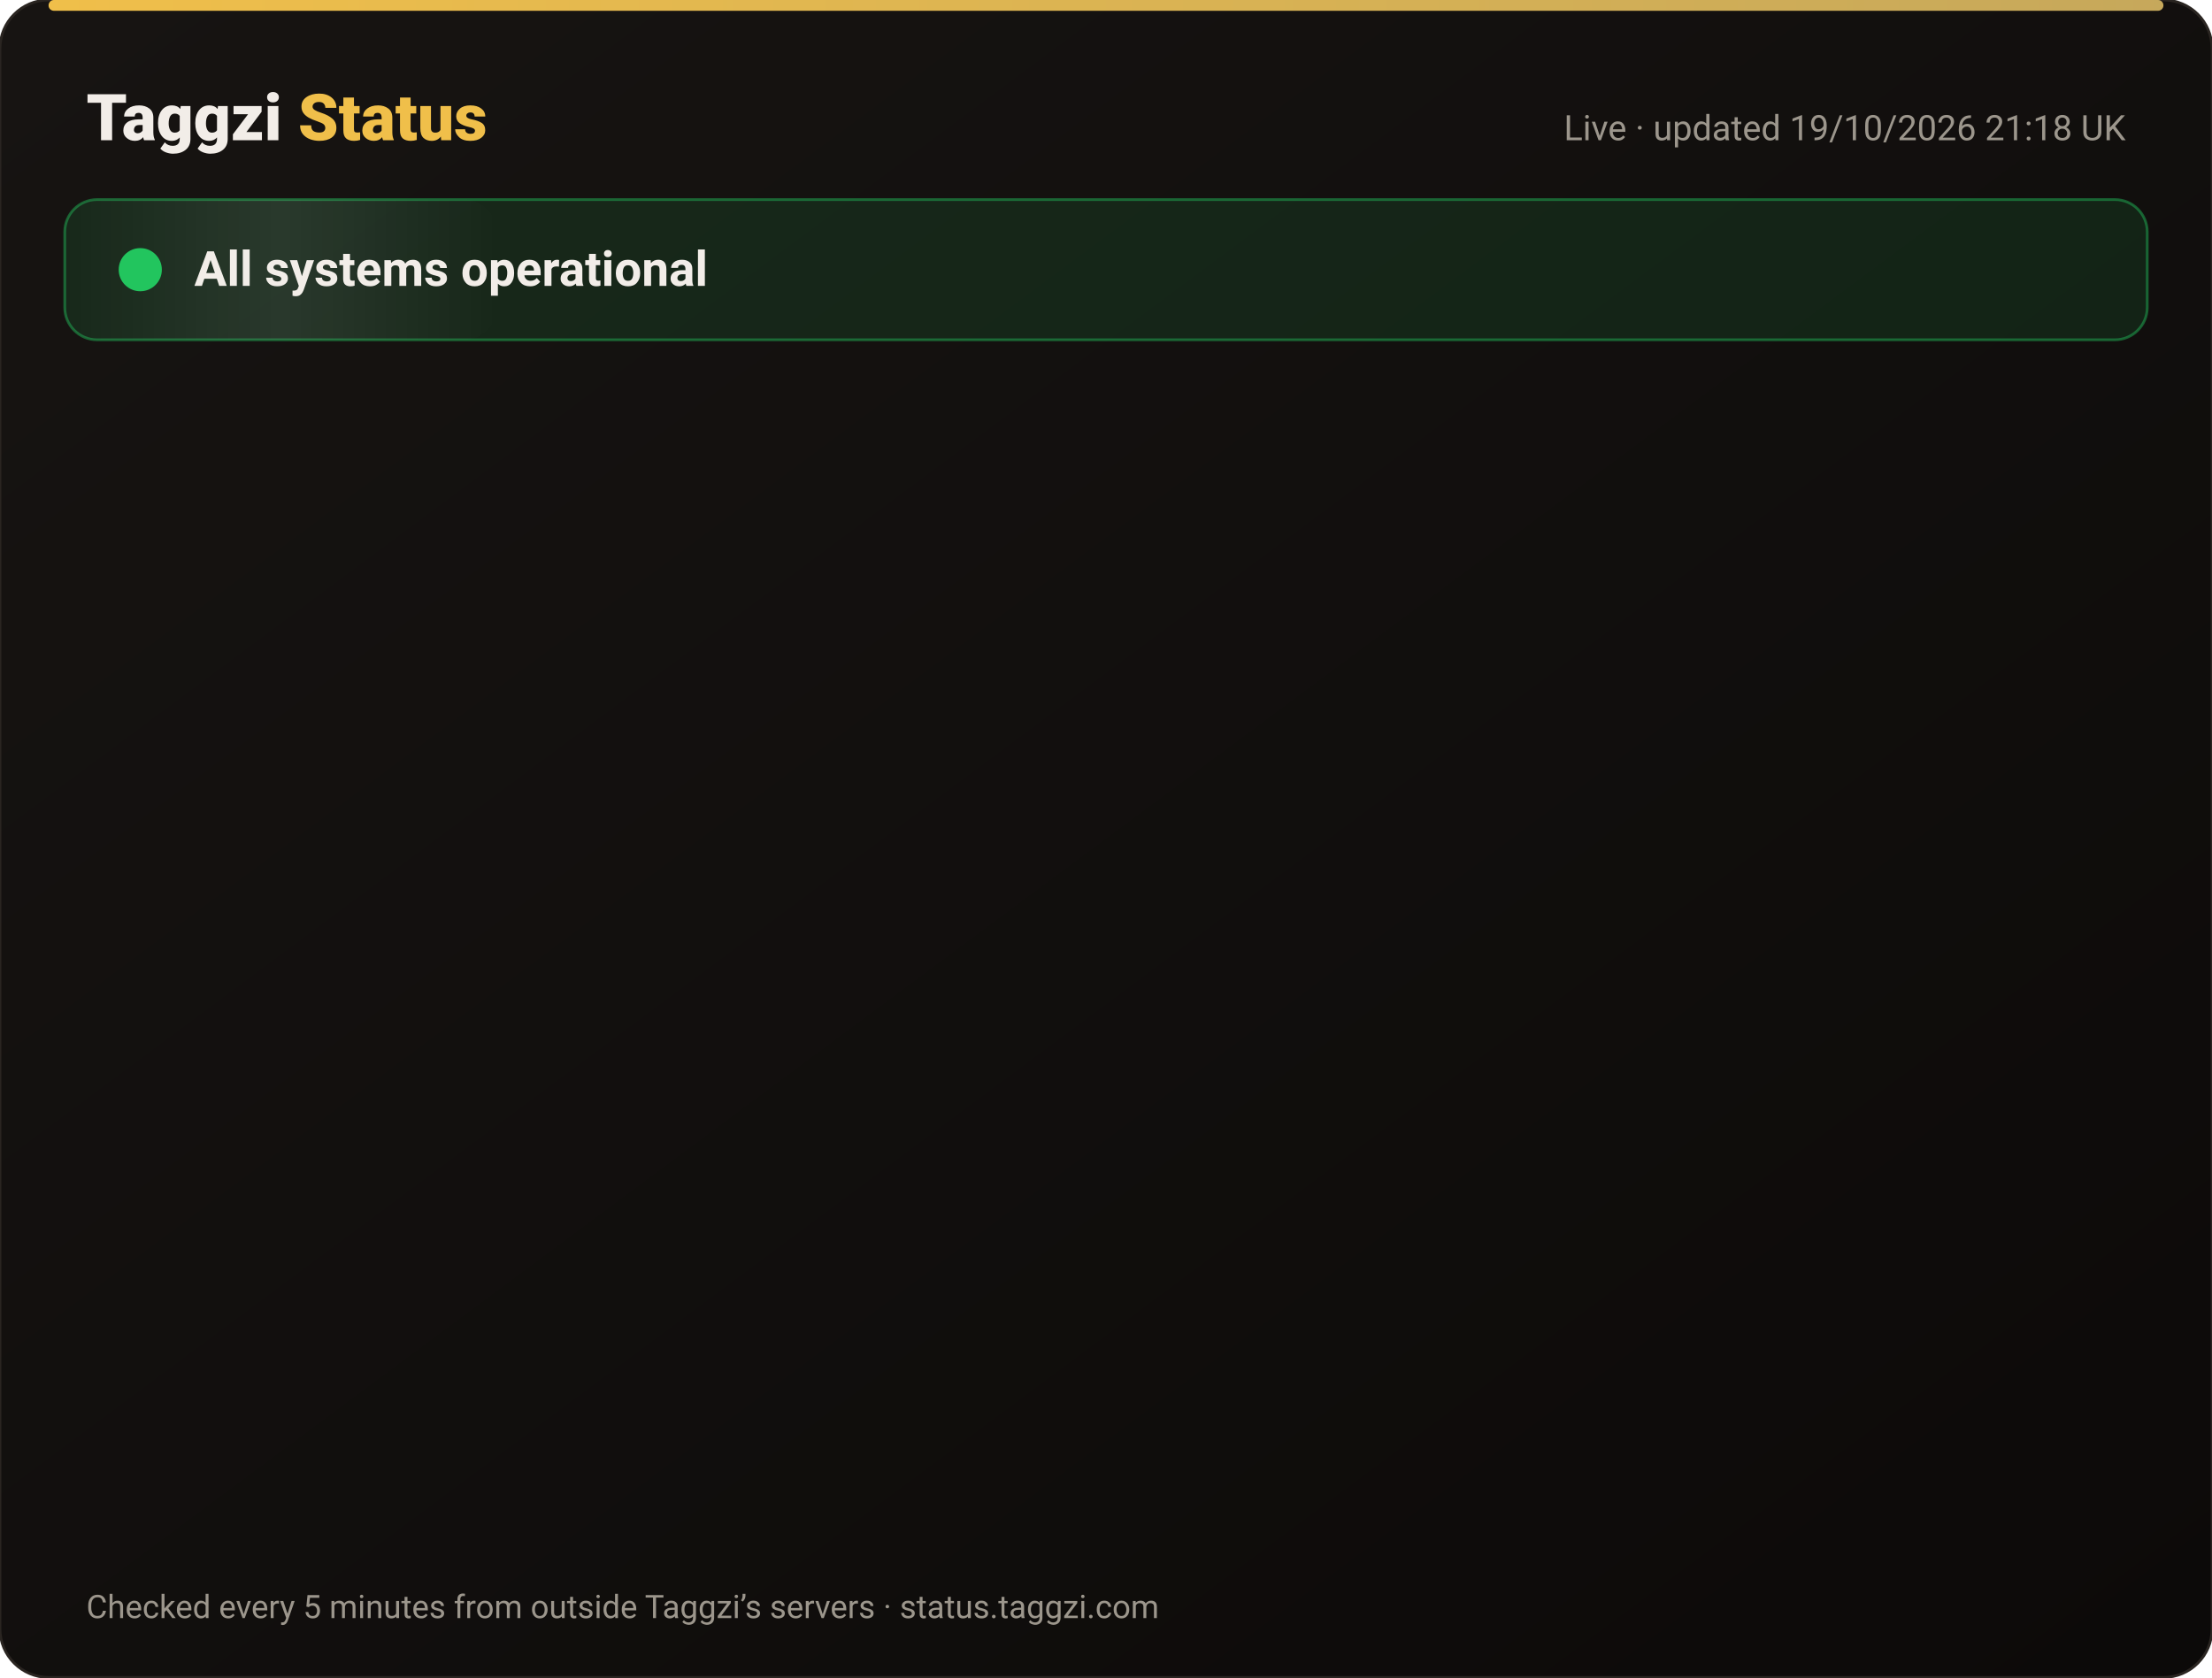
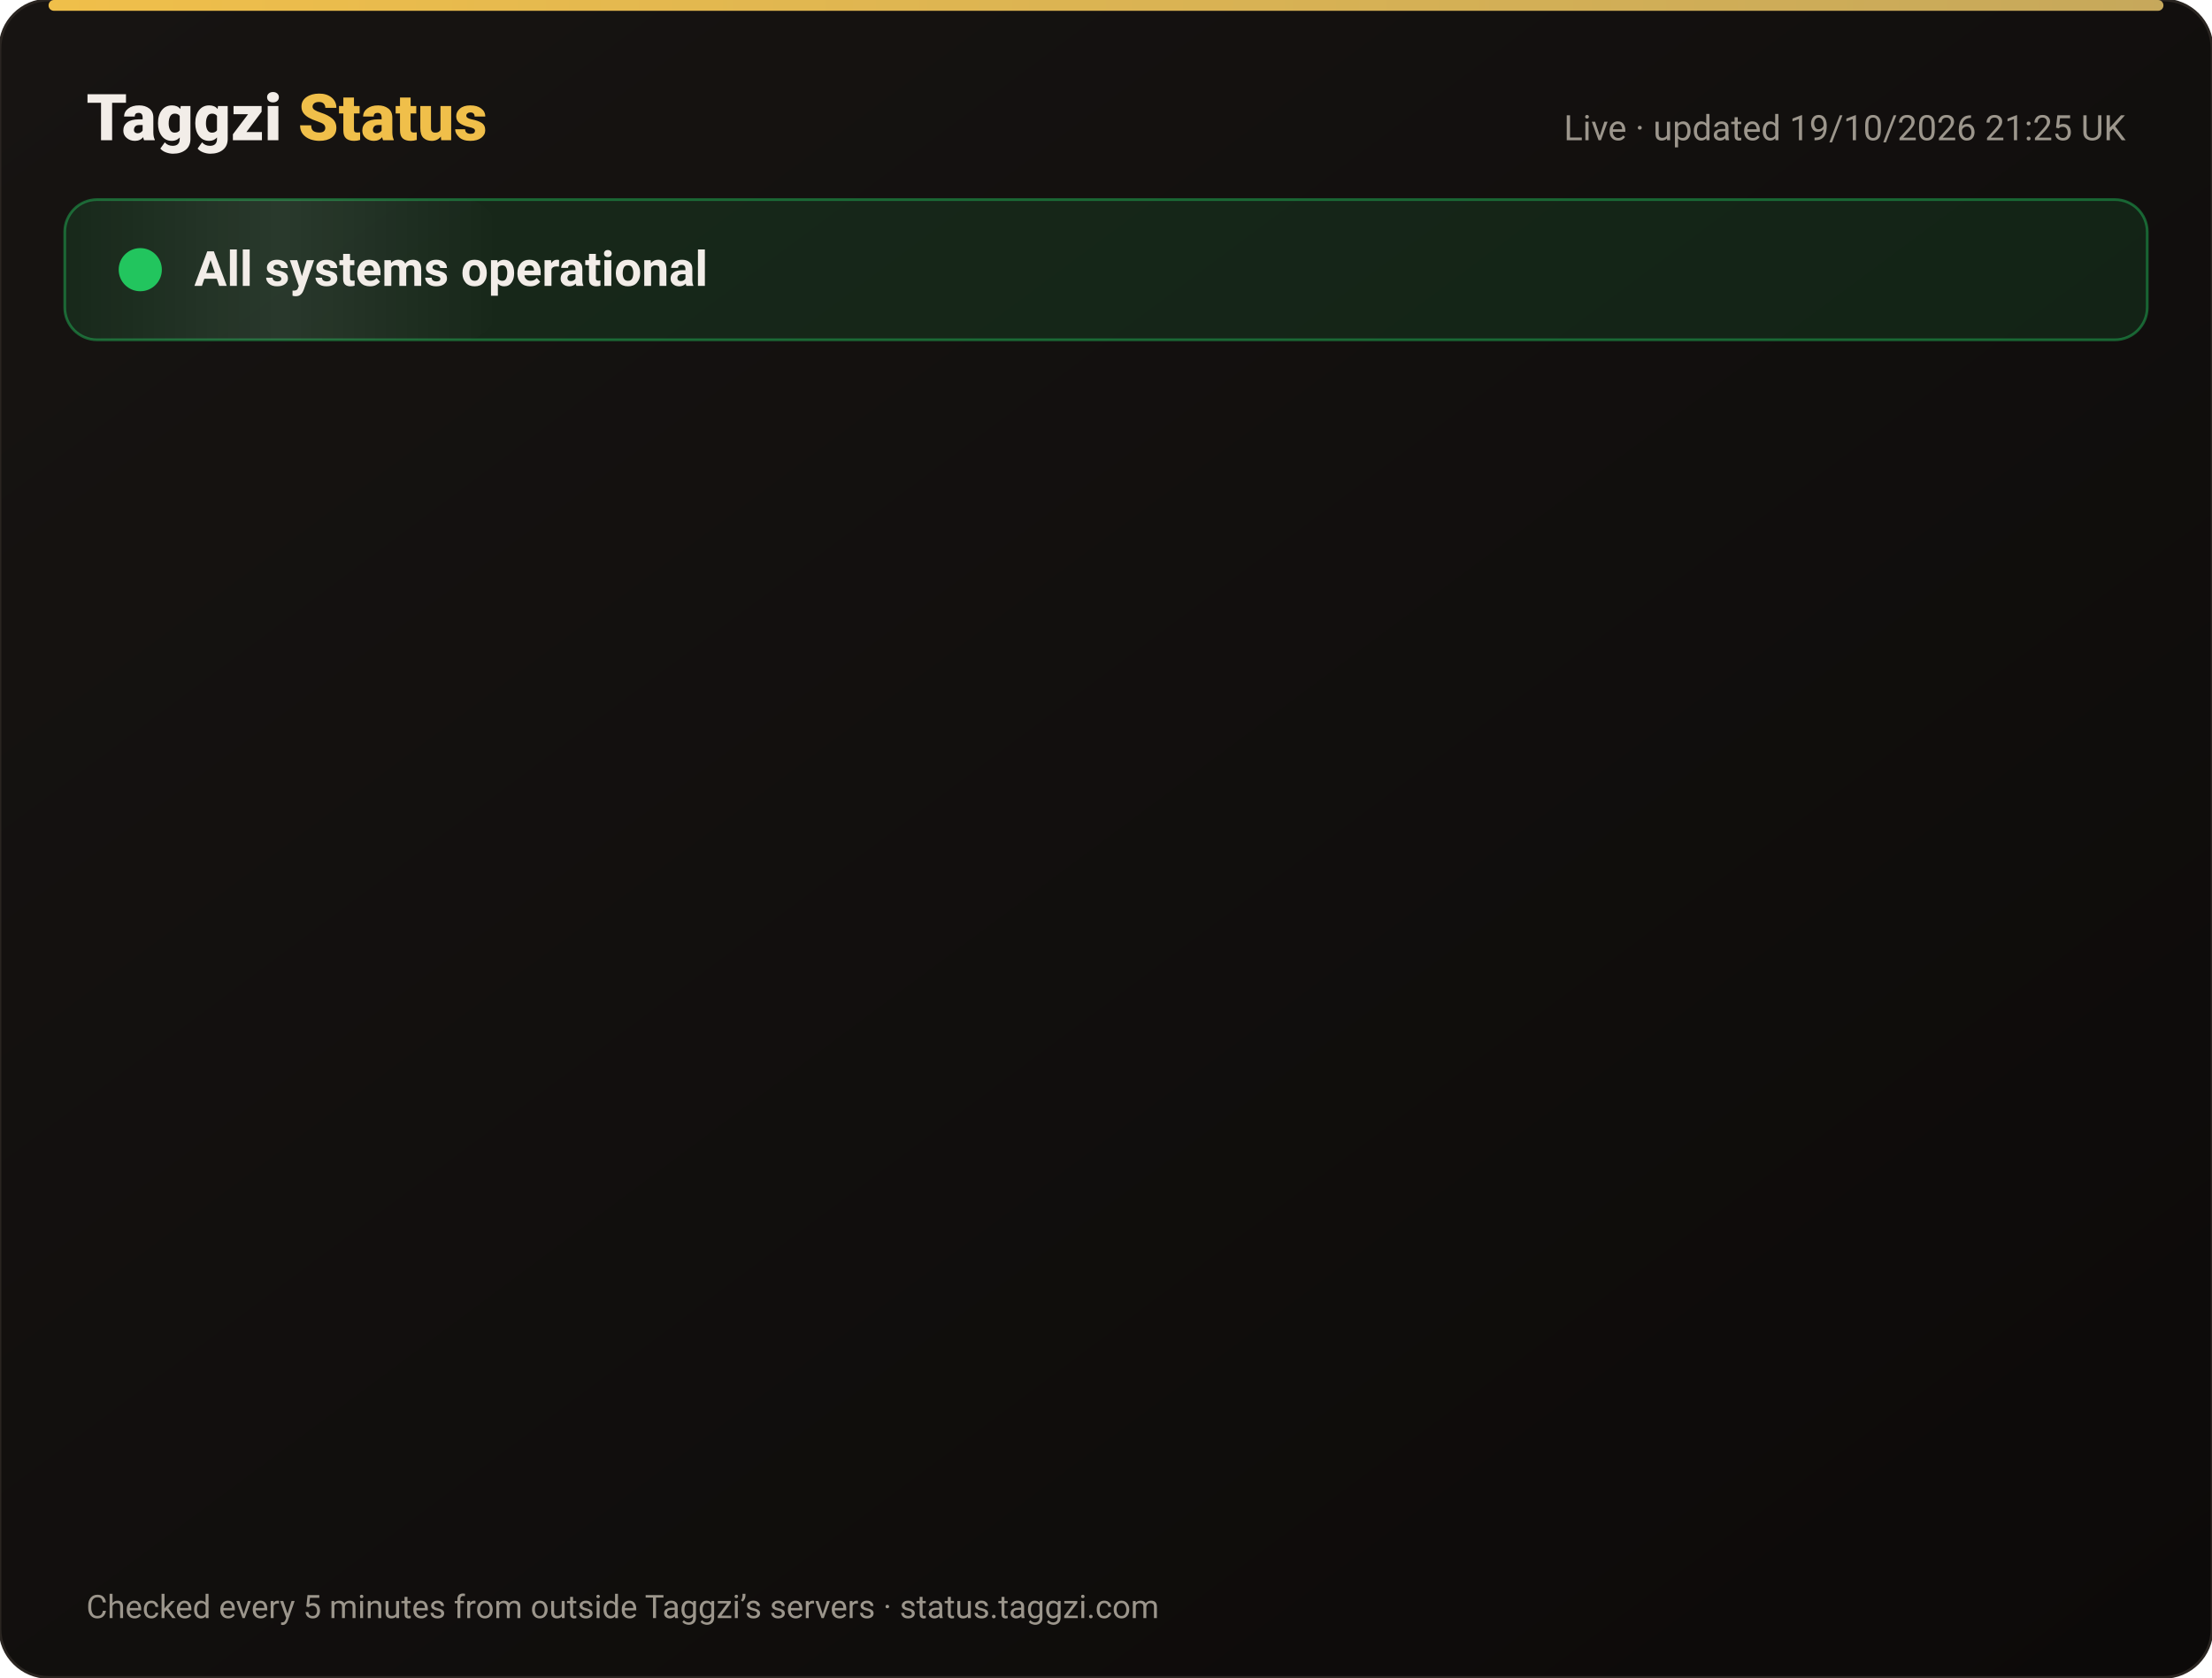
<svg xmlns="http://www.w3.org/2000/svg" width="820" height="622" viewBox="0 0 820 622" font-family="-apple-system,Segoe UI,Roboto,Helvetica,Arial,sans-serif">
  <defs>
    <linearGradient id="bg" x1="0" y1="0" x2="1" y2="1">
      <stop offset="0" stop-color="#171412" />
      <stop offset="1" stop-color="#0C0A09" />
    </linearGradient>
    <linearGradient id="gold" x1="0" x2="1">
      <stop offset="0" stop-color="#F0BF4A" />
      <stop offset="1" stop-color="#c6a85b" />
    </linearGradient>
    <linearGradient id="shine" x1="0" x2="1">
      <stop offset="0" stop-color="#fff" stop-opacity="0" />
      <stop offset=".5" stop-color="#fff" stop-opacity=".08" />
      <stop offset="1" stop-color="#fff" stop-opacity="0" />
    </linearGradient>
  </defs>
  <rect width="820" height="622" rx="18" fill="url(#bg)" stroke="#2a2521" />
  <rect x="18" y="0" width="784" height="4" rx="2" fill="url(#gold)" />
  <text x="32" y="52" font-size="24" font-weight="800" fill="#F2EDE8">Taggzi <tspan fill="#F0BF4A">Status</tspan>
  </text>
-   <text x="788" y="52" font-size="13" fill="#9C968C" text-anchor="end">Live · updated 19/10/2026 21:18 UK</text>
+   <text x="788" y="52" font-size="13" fill="#9C968C" text-anchor="end">Live · updated 19/10/2026 21:25 UK</text>
  <rect x="24" y="74" width="772" height="52" rx="12" fill="#22c55e" fill-opacity=".12" stroke="#22c55e" stroke-opacity=".45" />
  <rect x="24" y="74" width="160" height="52" rx="12" fill="url(#shine)">
    <animate attributeName="x" from="-160" to="820" dur="4s" repeatCount="indefinite" />
  </rect>
  <circle cx="52" cy="100" r="7" fill="#22c55e" />
  <circle cx="52" cy="100" r="7" fill="none" stroke="#22c55e" stroke-width="2">
    <animate attributeName="r" values="7;15;7" dur="2s" repeatCount="indefinite" />
    <animate attributeName="opacity" values=".9;0;.9" dur="2s" repeatCount="indefinite" />
  </circle>
  <text x="72" y="106" font-size="18" font-weight="700" fill="#F2EDE8">All systems operational</text>
  <g opacity="0">
    <animate attributeName="opacity" from="0" to="1" begin="0.00s" dur=".6s" fill="freeze" />
    <line x1="32" y1="188" x2="788" y2="188" stroke="#2a2521" />
    <circle cx="44" cy="166" r="6" fill="#22c55e">
      <animate attributeName="opacity" values="1;.45;1" dur="2.4s" begin="0.00s" repeatCount="indefinite" />
    </circle>
    <text x="62" y="171" font-size="15" font-weight="650" fill="#F2EDE8">Website</text>
    <text x="630" y="171" font-size="13" fill="#9C968C" text-anchor="end">100.00% uptime</text>
    <rect x="648" y="154" width="140" height="24" rx="12" fill="#22c55e" fill-opacity=".14" stroke="#22c55e" stroke-opacity=".5" />
    <text x="718" y="171" font-size="12" font-weight="700" fill="#22c55e" text-anchor="middle">Operational</text>
  </g>
  <g opacity="0">
    <animate attributeName="opacity" from="0" to="1" begin="0.15s" dur=".6s" fill="freeze" />
    <line x1="32" y1="234" x2="788" y2="234" stroke="#2a2521" />
    <circle cx="44" cy="212" r="6" fill="#22c55e">
      <animate attributeName="opacity" values="1;.45;1" dur="2.4s" begin="0.15s" repeatCount="indefinite" />
    </circle>
    <text x="62" y="217" font-size="15" font-weight="650" fill="#F2EDE8">Tag scans</text>
    <text x="630" y="217" font-size="13" fill="#9C968C" text-anchor="end">100.00% uptime</text>
    <rect x="648" y="200" width="140" height="24" rx="12" fill="#22c55e" fill-opacity=".14" stroke="#22c55e" stroke-opacity=".5" />
    <text x="718" y="217" font-size="12" font-weight="700" fill="#22c55e" text-anchor="middle">Operational</text>
  </g>
  <g opacity="0">
    <animate attributeName="opacity" from="0" to="1" begin="0.30s" dur=".6s" fill="freeze" />
    <line x1="32" y1="280" x2="788" y2="280" stroke="#2a2521" />
    <circle cx="44" cy="258" r="6" fill="#22c55e">
      <animate attributeName="opacity" values="1;.45;1" dur="2.4s" begin="0.30s" repeatCount="indefinite" />
    </circle>
    <text x="62" y="263" font-size="15" font-weight="650" fill="#F2EDE8">Manual tag lookup</text>
    <text x="630" y="263" font-size="13" fill="#9C968C" text-anchor="end">100.00% uptime</text>
    <rect x="648" y="246" width="140" height="24" rx="12" fill="#22c55e" fill-opacity=".14" stroke="#22c55e" stroke-opacity=".5" />
    <text x="718" y="263" font-size="12" font-weight="700" fill="#22c55e" text-anchor="middle">Operational</text>
  </g>
  <g opacity="0">
    <animate attributeName="opacity" from="0" to="1" begin="0.45s" dur=".6s" fill="freeze" />
    <line x1="32" y1="326" x2="788" y2="326" stroke="#2a2521" />
    <circle cx="44" cy="304" r="6" fill="#22c55e">
      <animate attributeName="opacity" values="1;.45;1" dur="2.4s" begin="0.45s" repeatCount="indefinite" />
    </circle>
    <text x="62" y="309" font-size="15" font-weight="650" fill="#F2EDE8">App &amp; login</text>
    <text x="630" y="309" font-size="13" fill="#9C968C" text-anchor="end">100.00% uptime</text>
    <rect x="648" y="292" width="140" height="24" rx="12" fill="#22c55e" fill-opacity=".14" stroke="#22c55e" stroke-opacity=".5" />
    <text x="718" y="309" font-size="12" font-weight="700" fill="#22c55e" text-anchor="middle">Operational</text>
  </g>
  <g opacity="0">
    <animate attributeName="opacity" from="0" to="1" begin="0.60s" dur=".6s" fill="freeze" />
    <line x1="32" y1="372" x2="788" y2="372" stroke="#2a2521" />
    <circle cx="44" cy="350" r="6" fill="#22c55e">
      <animate attributeName="opacity" values="1;.45;1" dur="2.4s" begin="0.60s" repeatCount="indefinite" />
    </circle>
    <text x="62" y="355" font-size="15" font-weight="650" fill="#F2EDE8">Community alerts</text>
    <text x="630" y="355" font-size="13" fill="#9C968C" text-anchor="end">100.00% uptime</text>
    <rect x="648" y="338" width="140" height="24" rx="12" fill="#22c55e" fill-opacity=".14" stroke="#22c55e" stroke-opacity=".5" />
    <text x="718" y="355" font-size="12" font-weight="700" fill="#22c55e" text-anchor="middle">Operational</text>
  </g>
  <g opacity="0">
    <animate attributeName="opacity" from="0" to="1" begin="0.75s" dur=".6s" fill="freeze" />
    <line x1="32" y1="418" x2="788" y2="418" stroke="#2a2521" />
    <circle cx="44" cy="396" r="6" fill="#22c55e">
      <animate attributeName="opacity" values="1;.45;1" dur="2.4s" begin="0.75s" repeatCount="indefinite" />
    </circle>
    <text x="62" y="401" font-size="15" font-weight="650" fill="#F2EDE8">Private calling</text>
    <text x="630" y="401" font-size="13" fill="#9C968C" text-anchor="end">100.00% uptime</text>
    <rect x="648" y="384" width="140" height="24" rx="12" fill="#22c55e" fill-opacity=".14" stroke="#22c55e" stroke-opacity=".5" />
    <text x="718" y="401" font-size="12" font-weight="700" fill="#22c55e" text-anchor="middle">Operational</text>
  </g>
  <g opacity="0">
    <animate attributeName="opacity" from="0" to="1" begin="0.90s" dur=".6s" fill="freeze" />
    <line x1="32" y1="464" x2="788" y2="464" stroke="#2a2521" />
    <circle cx="44" cy="442" r="6" fill="#22c55e">
      <animate attributeName="opacity" values="1;.45;1" dur="2.4s" begin="0.90s" repeatCount="indefinite" />
    </circle>
    <text x="62" y="447" font-size="15" font-weight="650" fill="#F2EDE8">Payments</text>
    <text x="630" y="447" font-size="13" fill="#9C968C" text-anchor="end">99.98% uptime</text>
    <rect x="648" y="430" width="140" height="24" rx="12" fill="#22c55e" fill-opacity=".14" stroke="#22c55e" stroke-opacity=".5" />
    <text x="718" y="447" font-size="12" font-weight="700" fill="#22c55e" text-anchor="middle">Operational</text>
  </g>
  <g opacity="0">
    <animate attributeName="opacity" from="0" to="1" begin="1.05s" dur=".6s" fill="freeze" />
    <line x1="32" y1="510" x2="788" y2="510" stroke="#2a2521" />
    <circle cx="44" cy="488" r="6" fill="#22c55e">
      <animate attributeName="opacity" values="1;.45;1" dur="2.4s" begin="1.05s" repeatCount="indefinite" />
    </circle>
    <text x="62" y="493" font-size="15" font-weight="650" fill="#F2EDE8">Email &amp; support</text>
    <text x="630" y="493" font-size="13" fill="#9C968C" text-anchor="end">100.00% uptime</text>
    <rect x="648" y="476" width="140" height="24" rx="12" fill="#22c55e" fill-opacity=".14" stroke="#22c55e" stroke-opacity=".5" />
    <text x="718" y="493" font-size="12" font-weight="700" fill="#22c55e" text-anchor="middle">Operational</text>
  </g>
  <g opacity="0">
    <animate attributeName="opacity" from="0" to="1" begin="1.20s" dur=".6s" fill="freeze" />
    <line x1="32" y1="556" x2="788" y2="556" stroke="#2a2521" />
    <circle cx="44" cy="534" r="6" fill="#22c55e">
      <animate attributeName="opacity" values="1;.45;1" dur="2.4s" begin="1.20s" repeatCount="indefinite" />
    </circle>
    <text x="62" y="539" font-size="15" font-weight="650" fill="#F2EDE8">Secure connection (SSL)</text>
    <text x="630" y="539" font-size="13" fill="#9C968C" text-anchor="end">100.00% uptime</text>
    <rect x="648" y="522" width="140" height="24" rx="12" fill="#22c55e" fill-opacity=".14" stroke="#22c55e" stroke-opacity=".5" />
    <text x="718" y="539" font-size="12" font-weight="700" fill="#22c55e" text-anchor="middle">Operational</text>
  </g>
  <text x="32" y="600" font-size="12" fill="#9C968C">Checked every 5 minutes from outside Taggzi’s servers · status.taggzi.com</text>
</svg>
